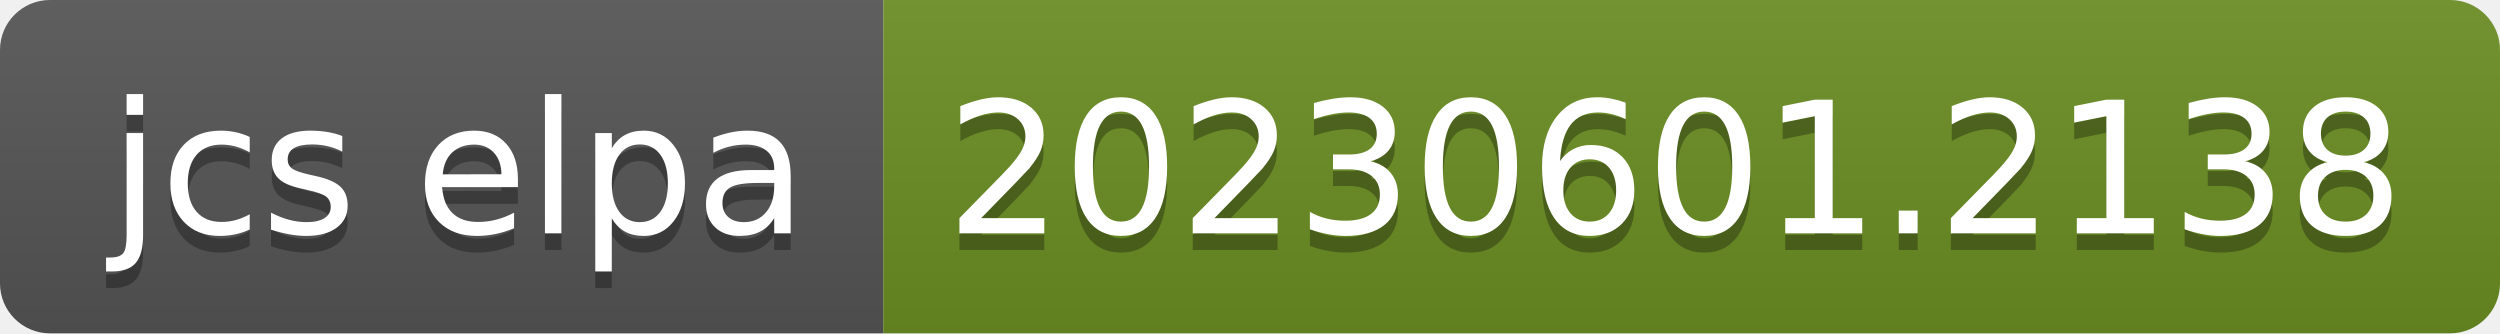
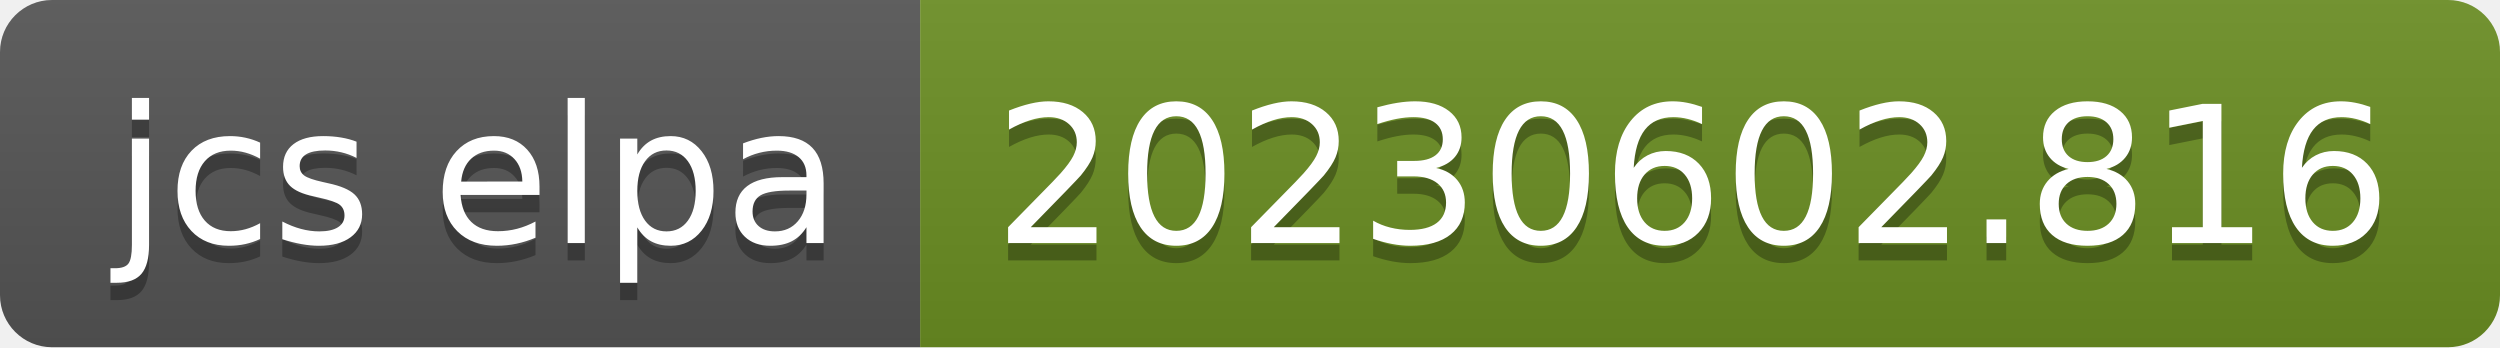
- <svg xmlns="http://www.w3.org/2000/svg" width="150" height="20" role="img" aria-label="jcs elpa: 20230601.2138">
+ <svg xmlns="http://www.w3.org/2000/svg" width="144" height="20" role="img" aria-label="jcs elpa: 20230602.816">
  <linearGradient id="s" x2="0" y2="100%">
    <stop offset="0" stop-color="#bbb" stop-opacity=".1" />
    <stop offset="1" stop-opacity=".1" />
  </linearGradient>
  <clipPath id="r">
-     <rect width="150" height="20" rx="3" fill="#fff" />
+     <rect width="144" height="20" rx="3" fill="#fff" />
  </clipPath>
  <g clip-path="url(#r)">
    <rect width="53" height="20" fill="#555" />
-     <rect x="53" width="97" height="20" fill="#6b8e23" />
-     <rect width="150" height="20" fill="url(#s)" />
+     <rect x="53" width="91" height="20" fill="#6b8e23" />
+     <rect width="144" height="20" fill="url(#s)" />
  </g>
  <g fill="#fff" text-anchor="middle" font-family="Verdana,Geneva,DejaVu Sans,sans-serif" text-rendering="geometricPrecision" font-size="110">
    <text aria-hidden="true" x="275" y="150" fill="#010101" fill-opacity=".3" transform="scale(.1)" textLength="430">jcs elpa</text>
    <text x="275" y="140" transform="scale(.1)" fill="#fff" textLength="430">jcs elpa</text>
-     <text aria-hidden="true" x="1005" y="150" fill="#010101" fill-opacity=".3" transform="scale(.1)" textLength="870">20230601.2138</text>
-     <text x="1005" y="140" transform="scale(.1)" fill="#fff" textLength="870">20230601.2138</text>
+     <text aria-hidden="true" x="975" y="150" fill="#010101" fill-opacity=".3" transform="scale(.1)" textLength="810">20230602.816</text>
+     <text x="975" y="140" transform="scale(.1)" fill="#fff" textLength="810">20230602.816</text>
  </g>
</svg>
